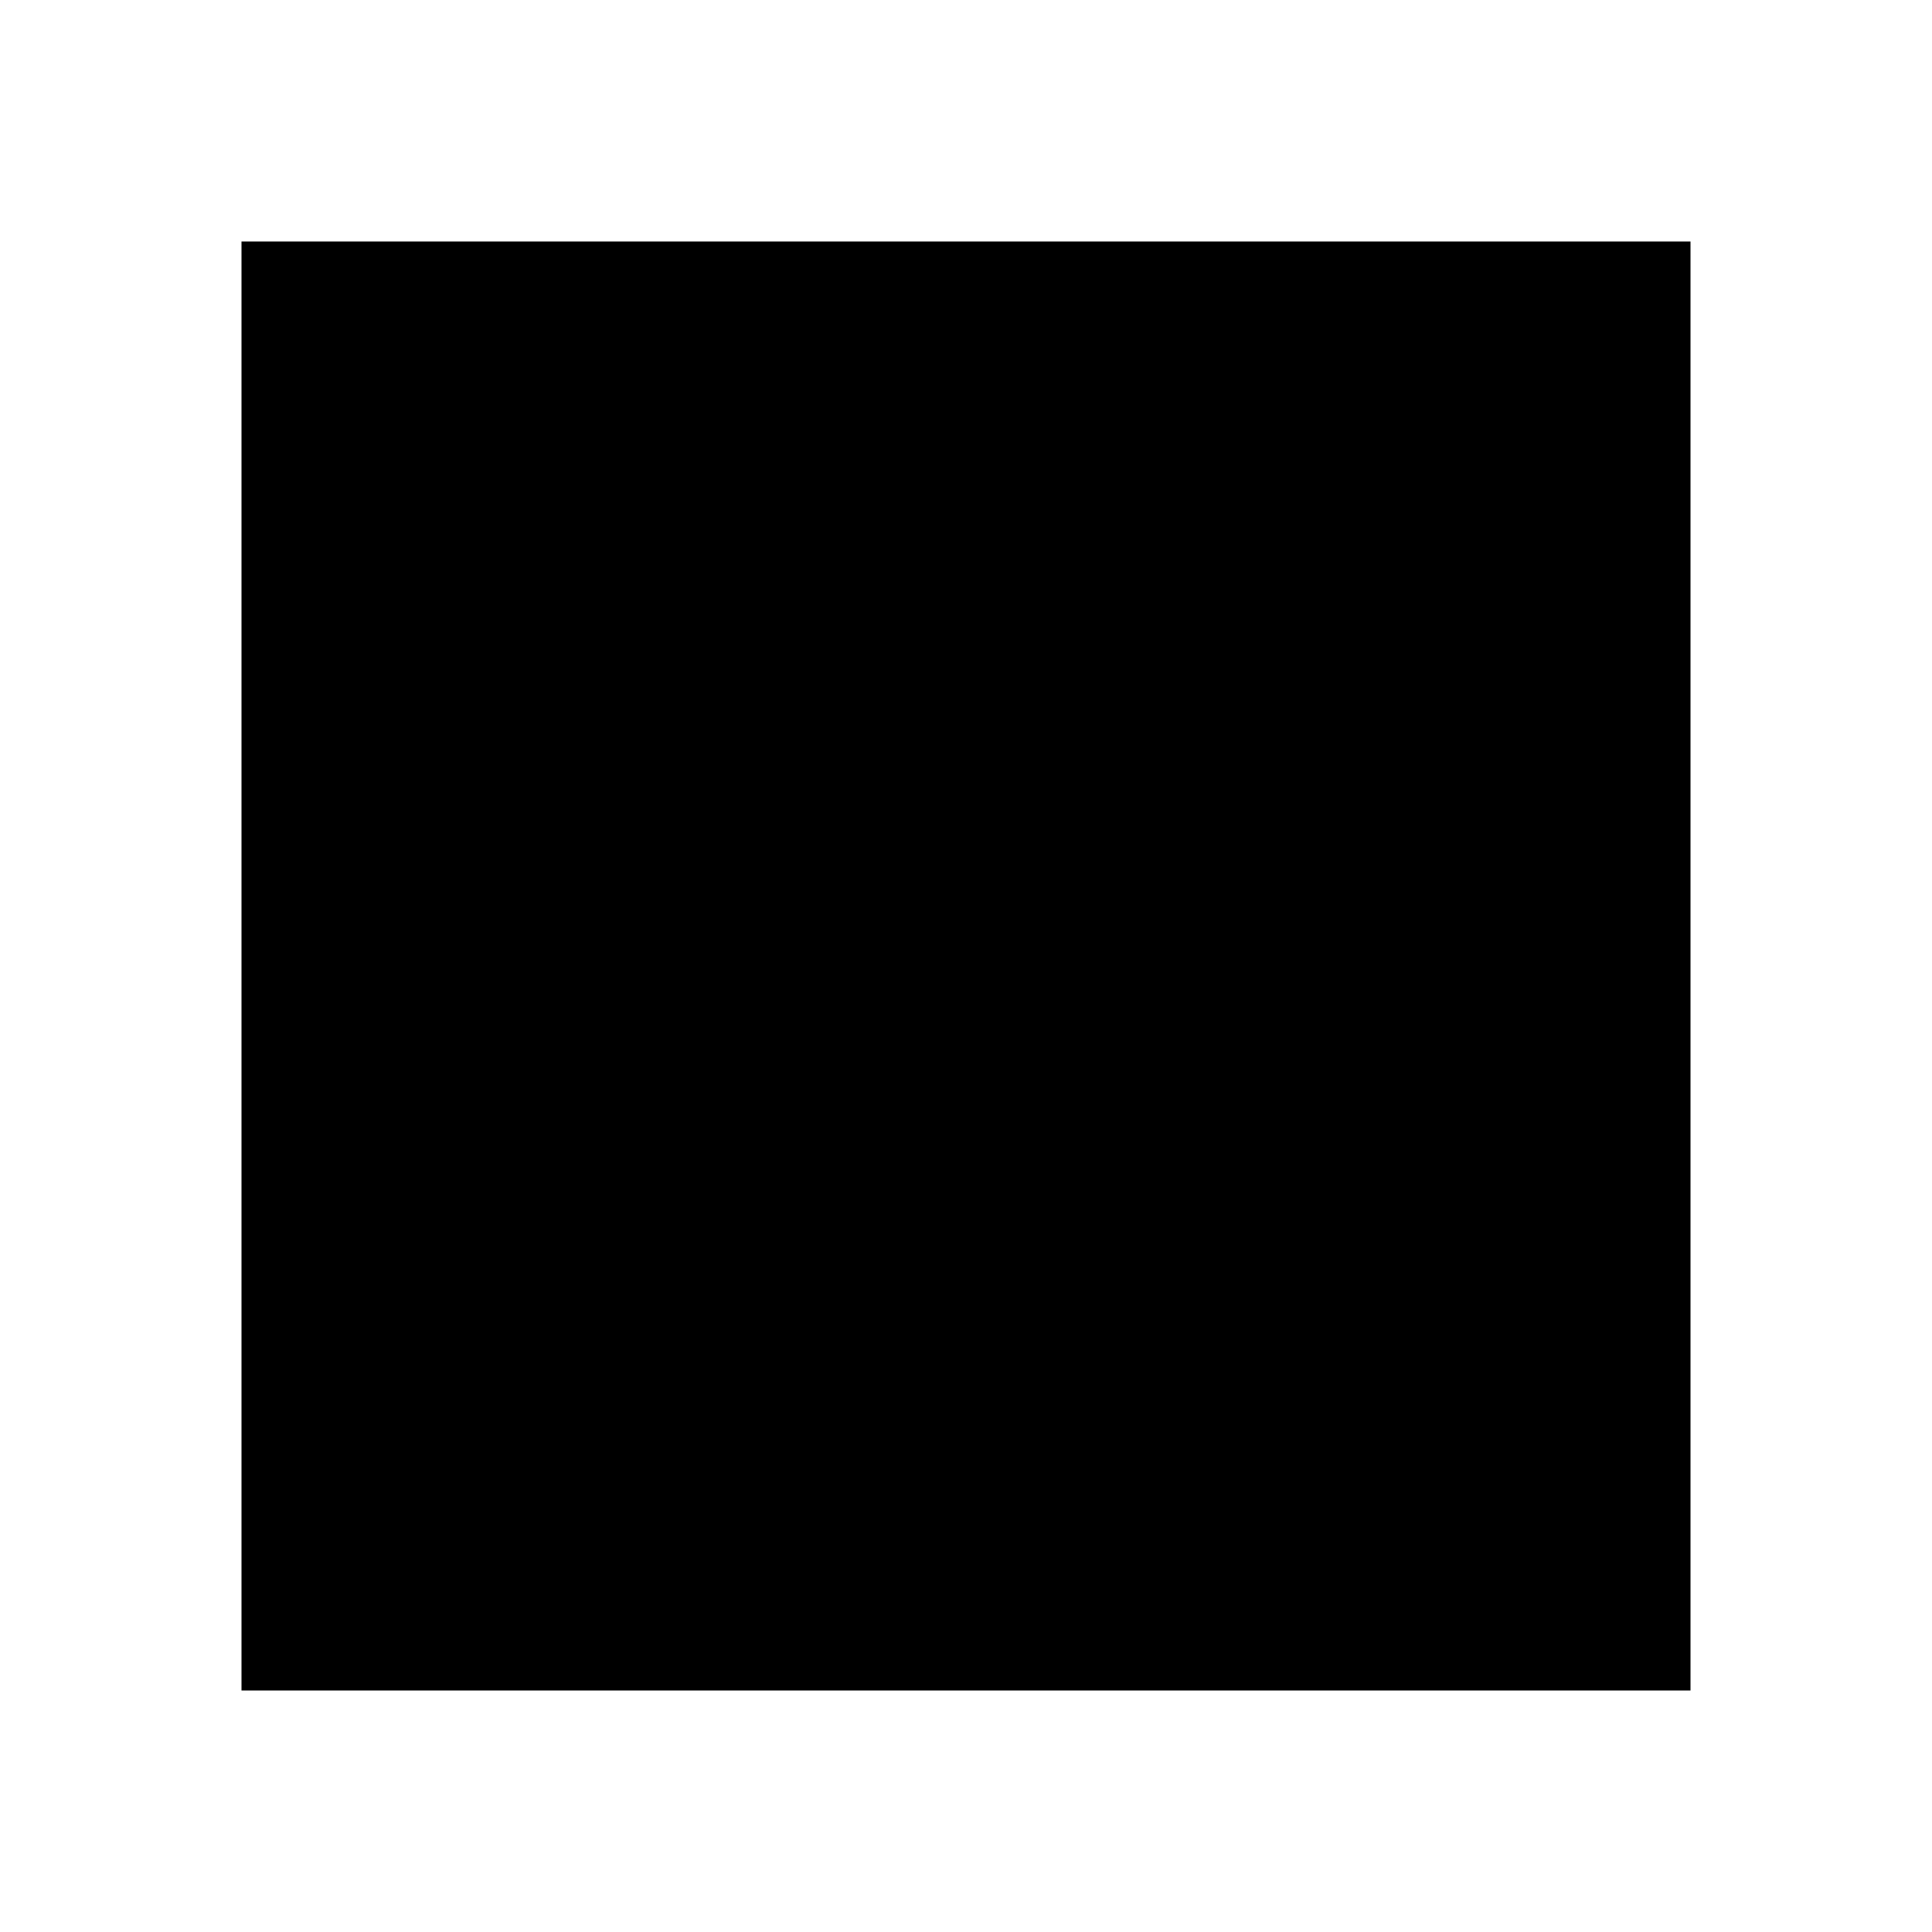
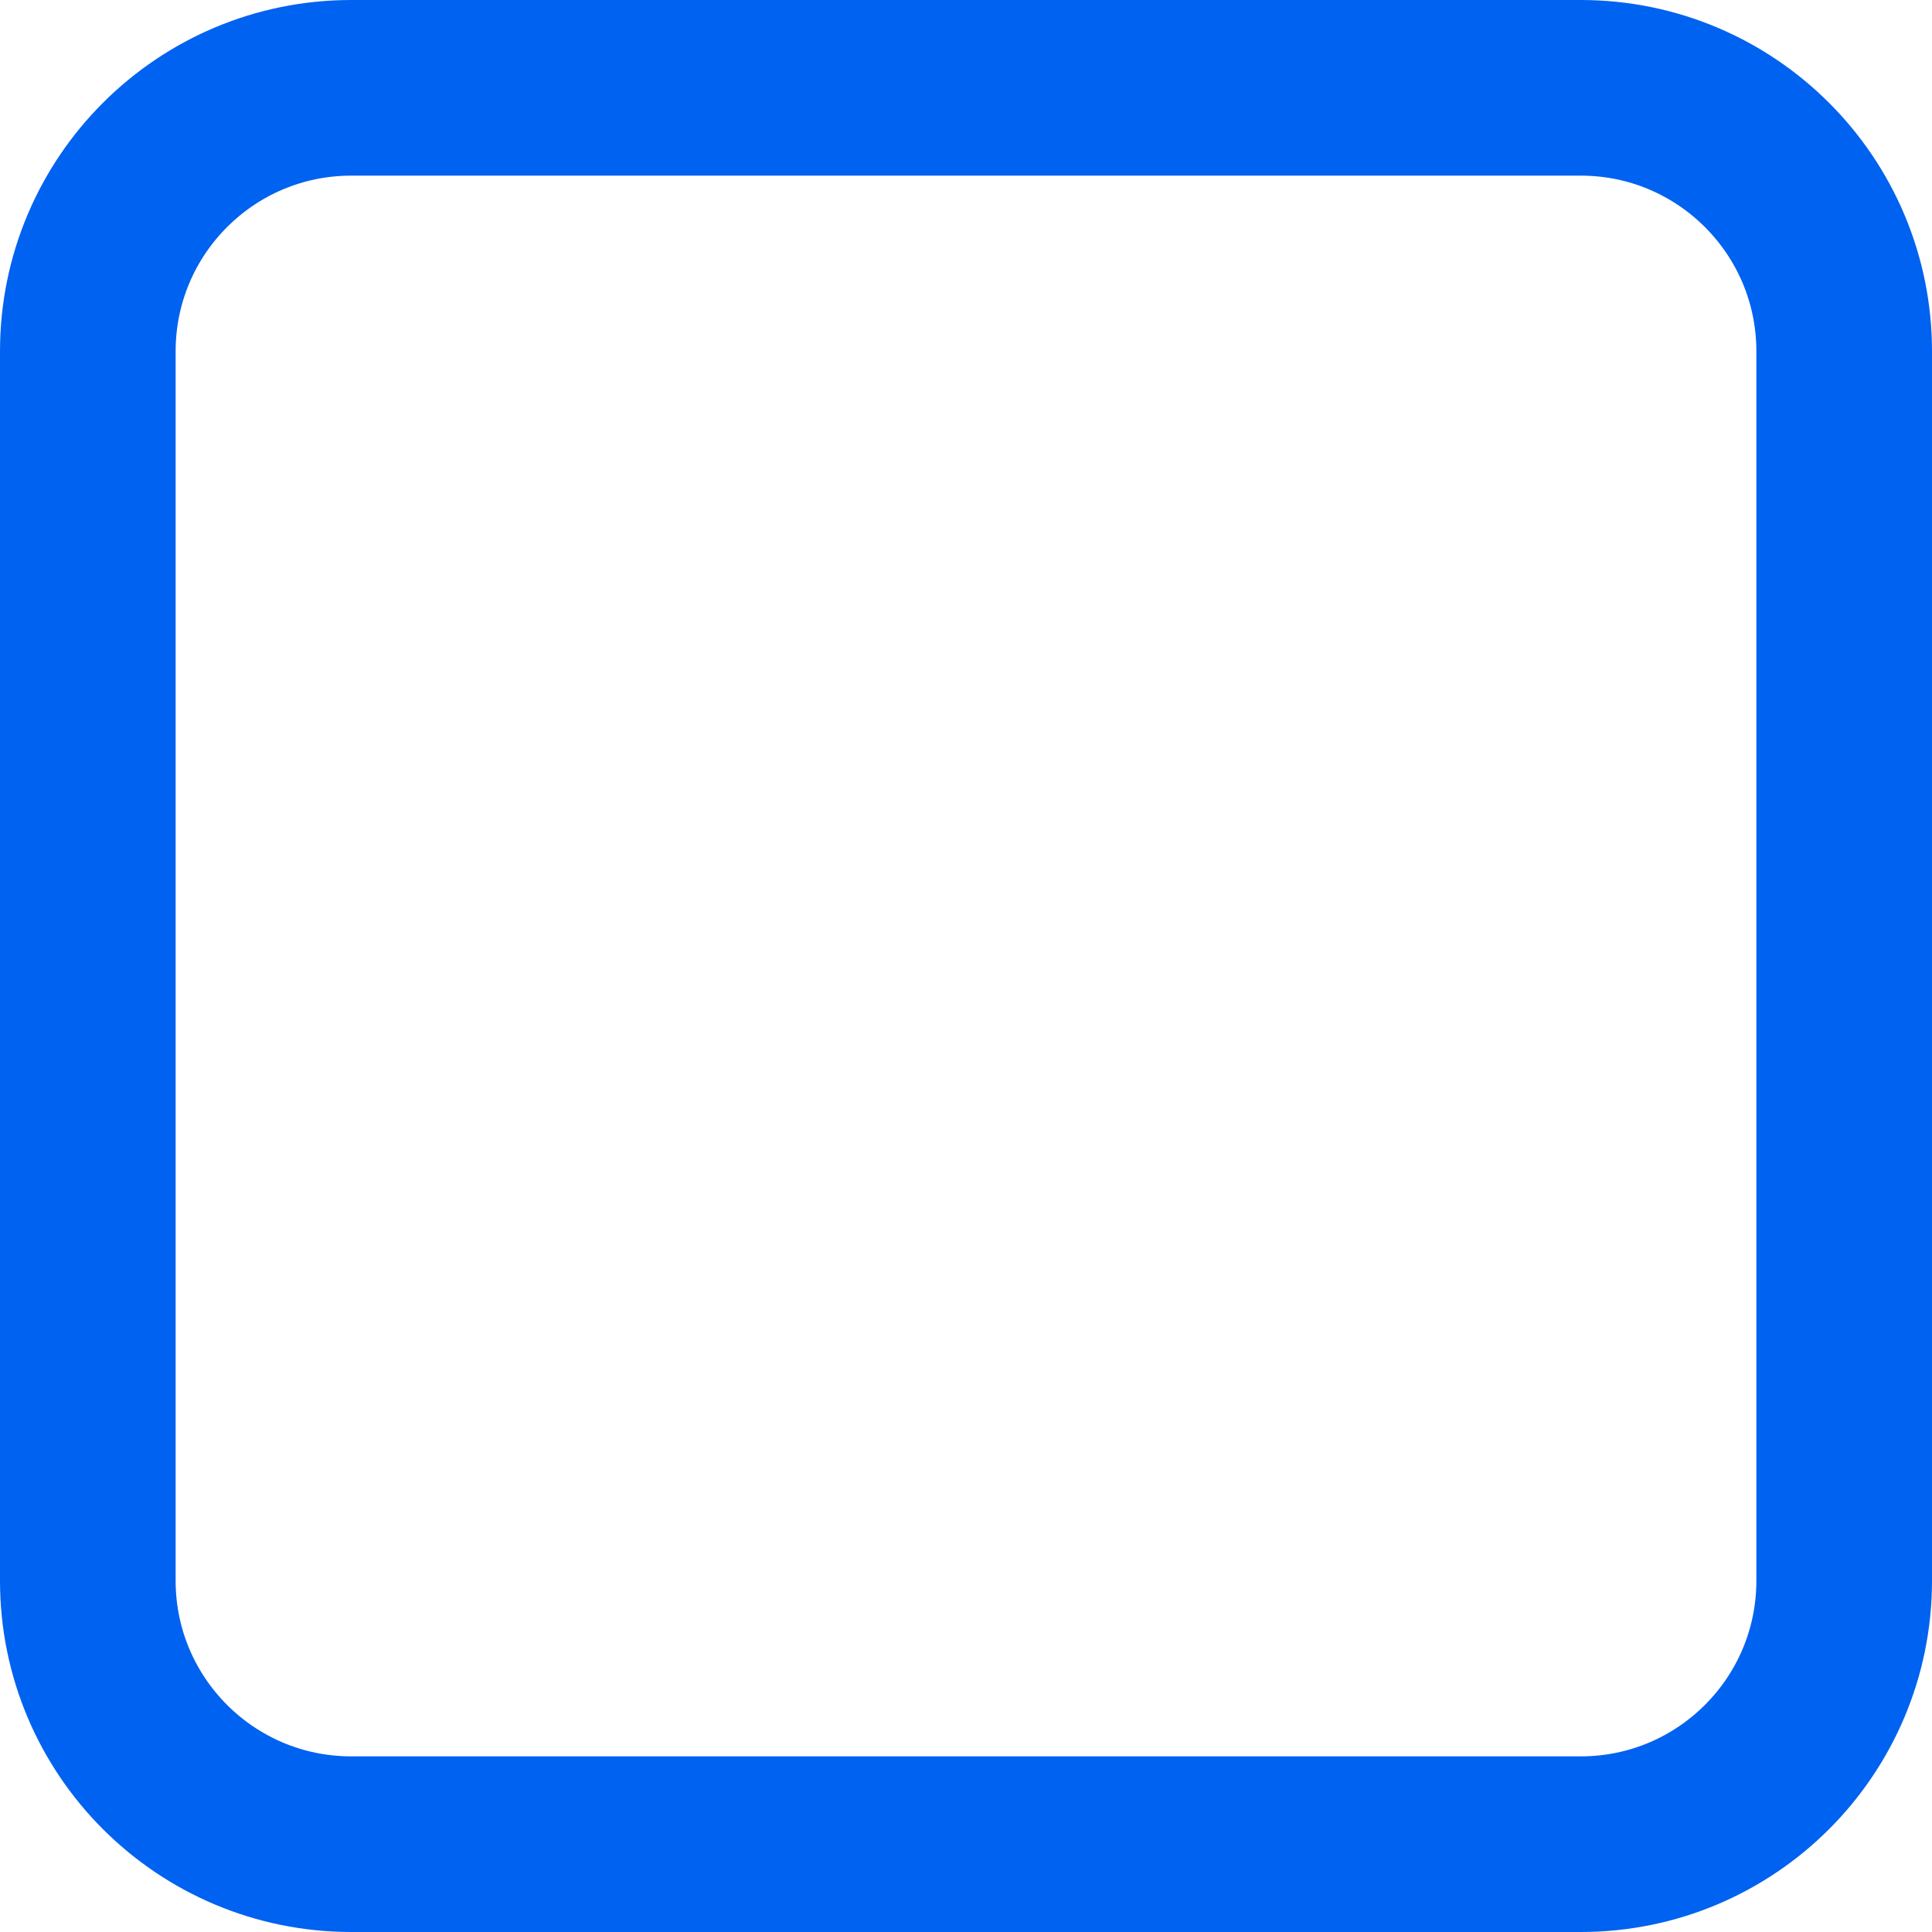
- <svg viewBox="0 0 24 24">
-   <path d="M3,3V21H21V3" />
+ <svg xmlns="http://www.w3.org/2000/svg" width="22px" height="22px" viewBox="0 0 22 22" version="1.1">
+   <g id="矩形激活" stroke="none" stroke-width="1" fill="none" fill-rule="evenodd">
+     <rect id="矩形" stroke="#0062F0" stroke-width="2" x="1" y="1" width="20" height="20" rx="3" />
+   </g>
</svg>
